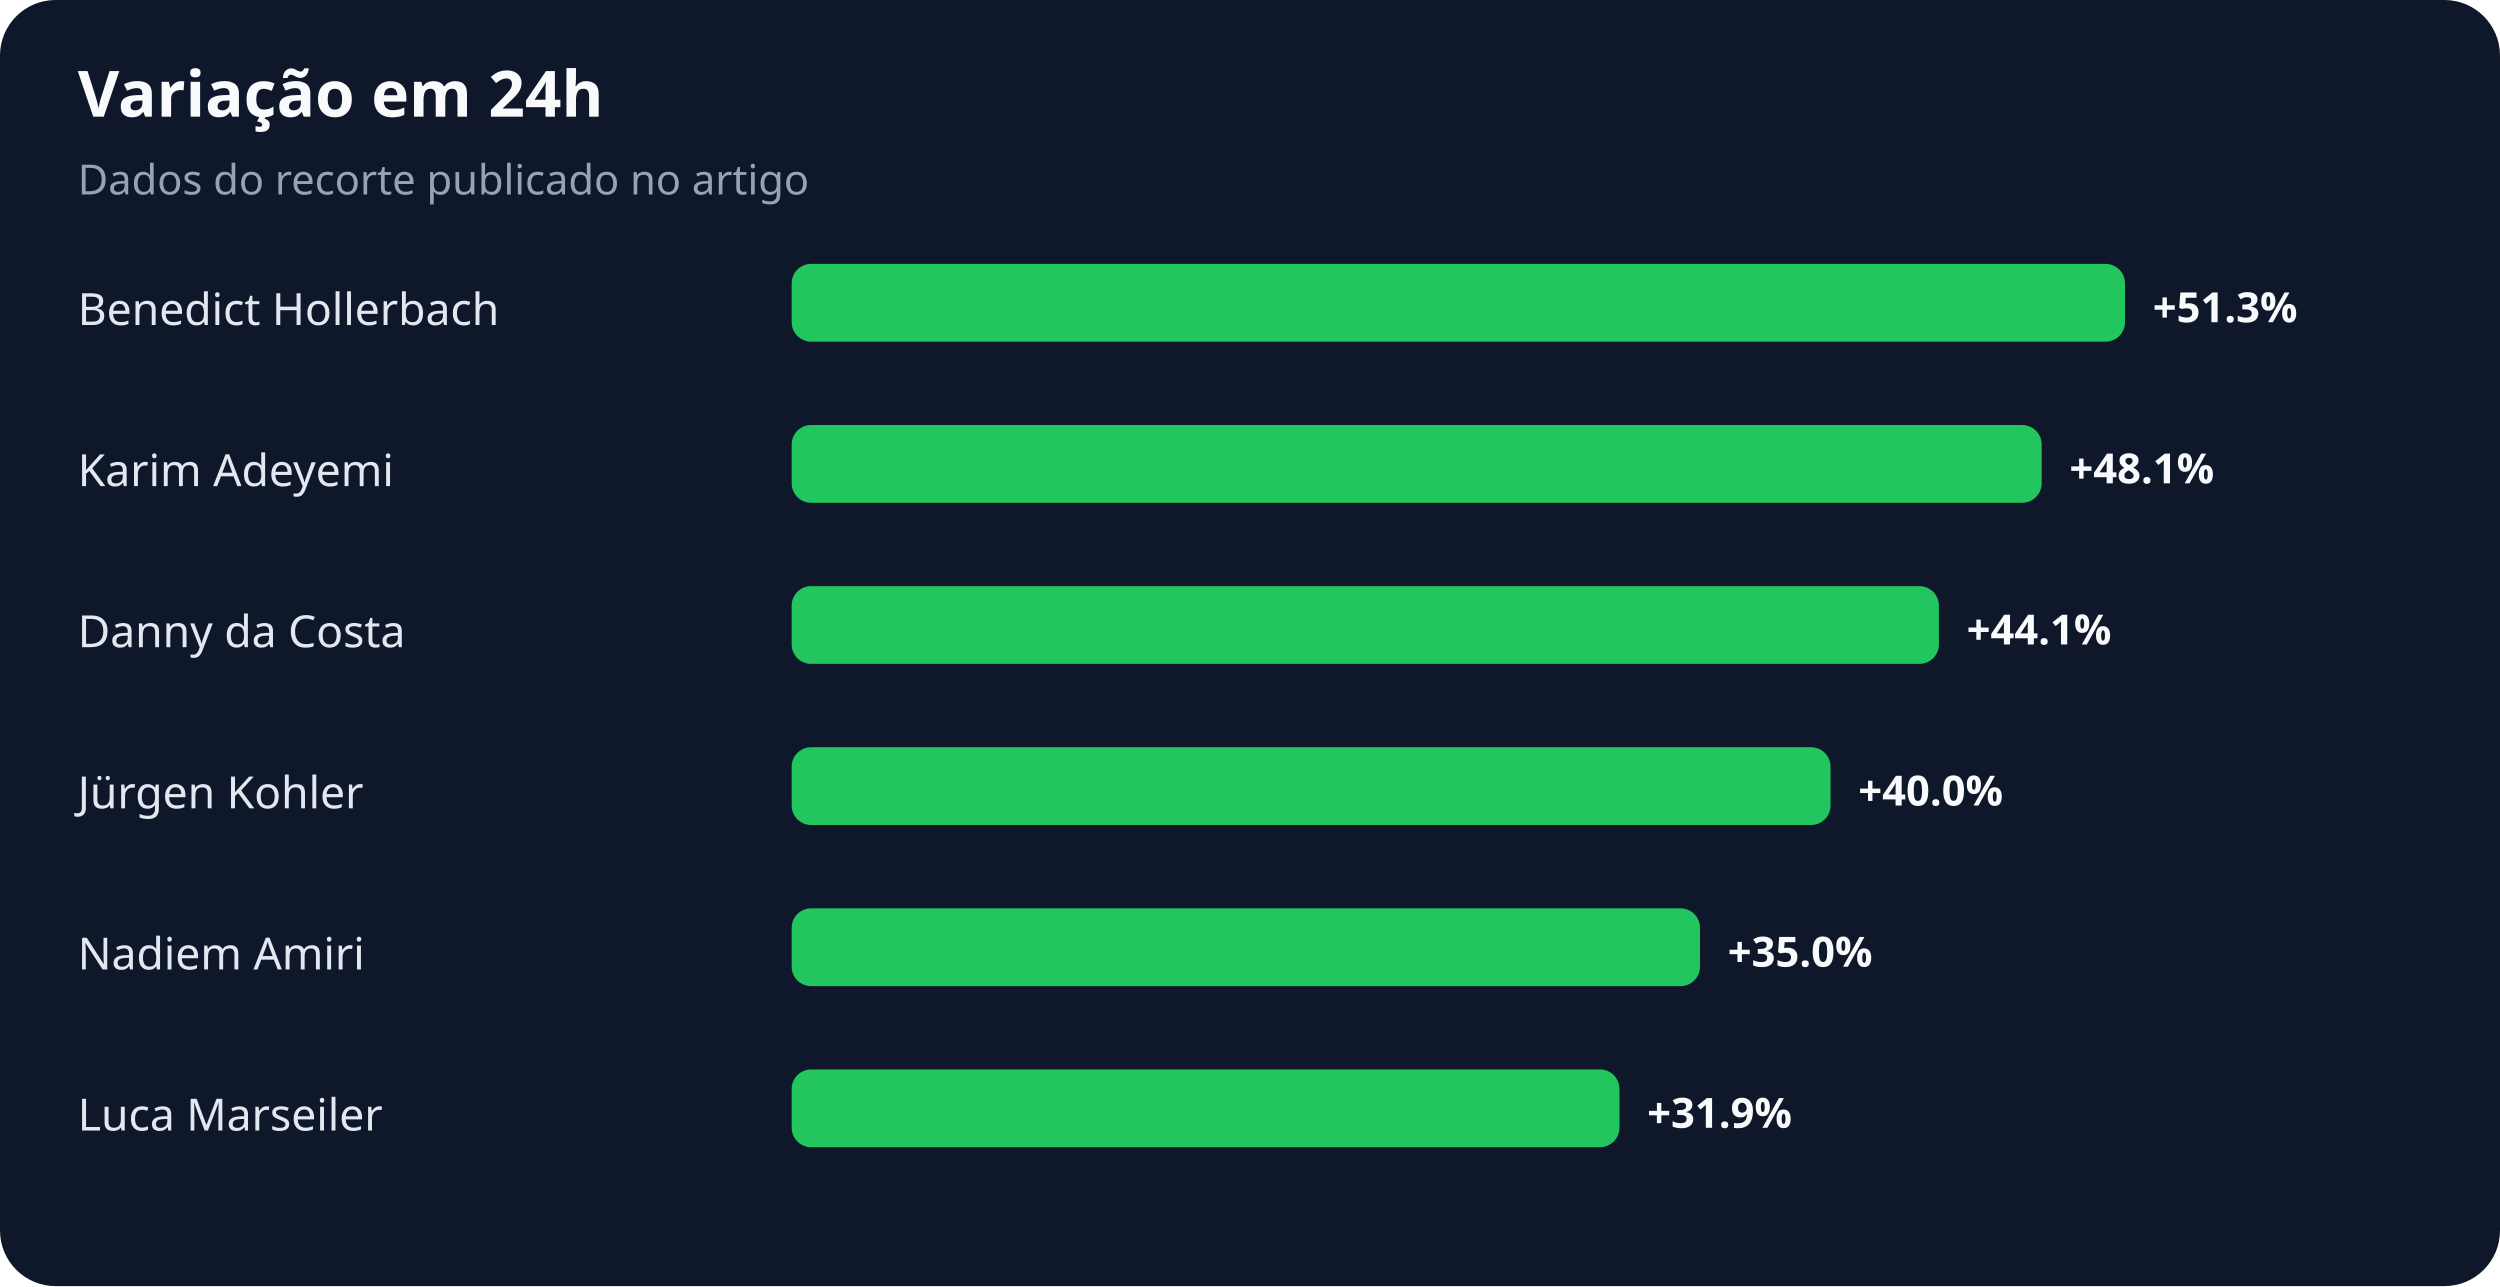
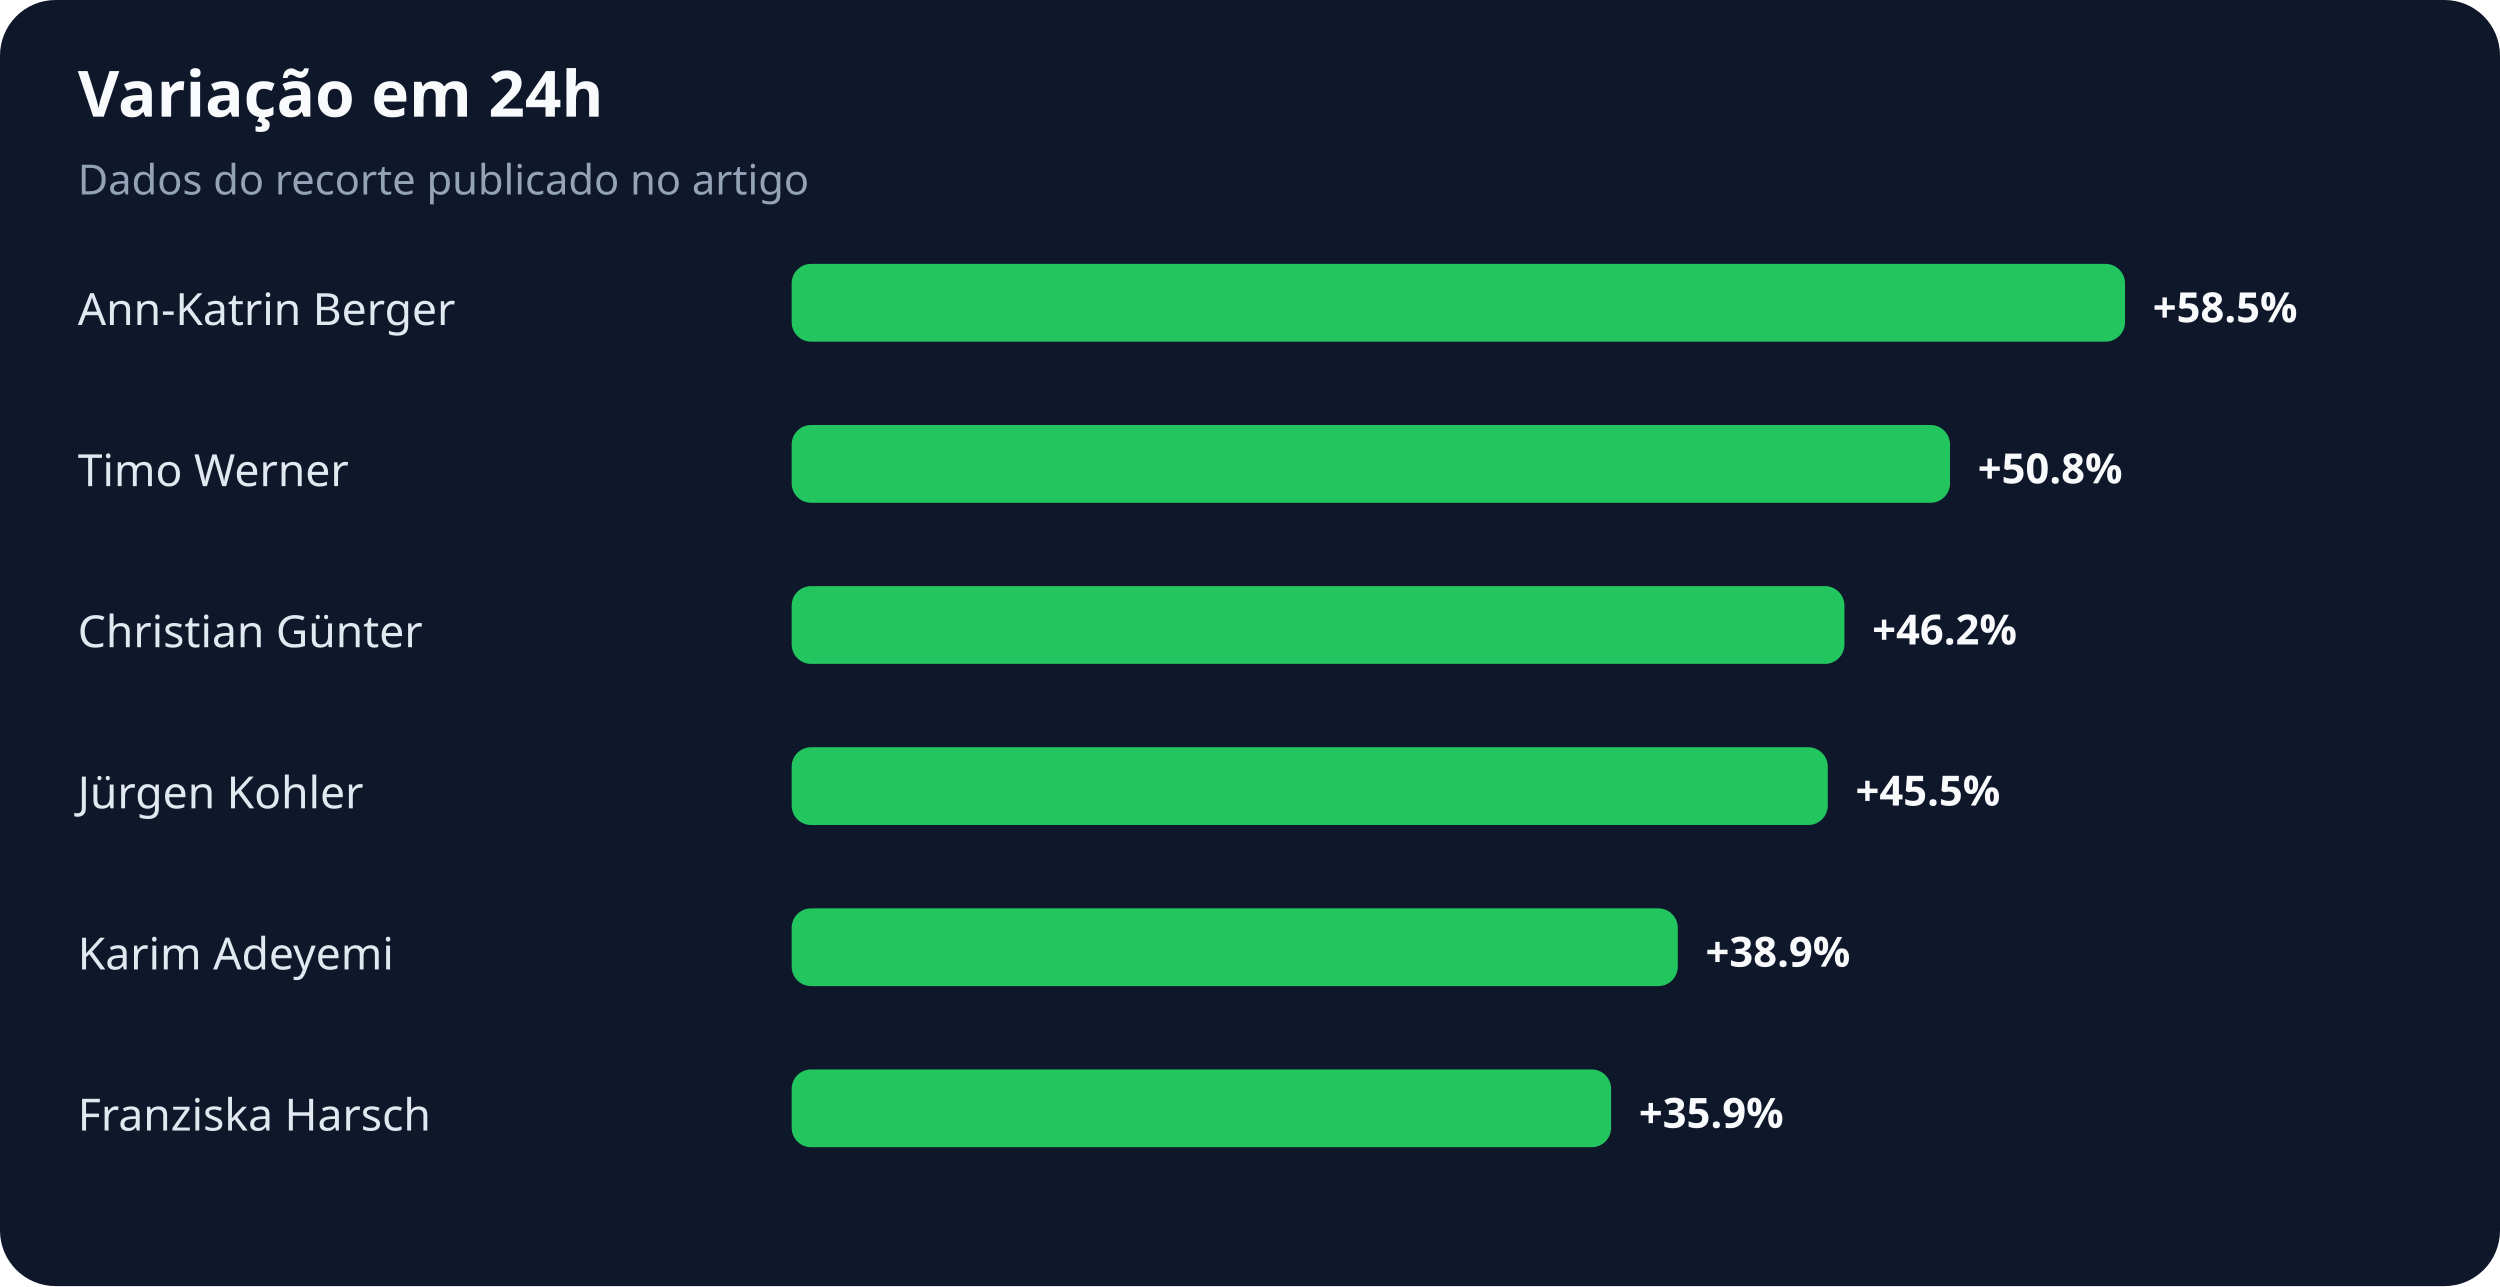
<svg xmlns="http://www.w3.org/2000/svg" width="900" height="463" viewBox="0 0 900 463" role="img" aria-labelledby="title desc">
  <rect width="100%" height="100%" rx="20" fill="#0f172a" />
  <text x="28" y="42" fill="#f8fafc" font-family="system-ui,sans-serif" font-size="23" font-weight="700">Variação em 24h</text>
  <text x="28" y="70" fill="#94a3b8" font-family="system-ui,sans-serif" font-size="15">Dados do recorte publicado no artigo</text>
-   <text x="28" y="117" fill="#e2e8f0" font-family="system-ui,sans-serif" font-size="16">Benedict Hollerbach</text>
+   <text x="28" y="117" fill="#e2e8f0" font-family="system-ui,sans-serif" font-size="16">Ann-Katrin Berger</text>
  <rect x="285" y="95" width="480" height="28" rx="7" fill="#22c55e" />
-   <text x="775" y="116" fill="#f8fafc" font-family="system-ui,sans-serif" font-size="15" font-weight="700">+51.3%</text>
-   <text x="28" y="175" fill="#e2e8f0" font-family="system-ui,sans-serif" font-size="16">Karim Adeyemi</text>
-   <rect x="285" y="153" width="450" height="28" rx="7" fill="#22c55e" />
-   <text x="745" y="174" fill="#f8fafc" font-family="system-ui,sans-serif" font-size="15" font-weight="700">+48.1%</text>
-   <text x="28" y="233" fill="#e2e8f0" font-family="system-ui,sans-serif" font-size="16">Danny da Costa</text>
-   <rect x="285" y="211" width="413" height="28" rx="7" fill="#22c55e" />
-   <text x="708" y="232" fill="#f8fafc" font-family="system-ui,sans-serif" font-size="15" font-weight="700">+44.1%</text>
+   <text x="775" y="116" fill="#f8fafc" font-family="system-ui,sans-serif" font-size="15" font-weight="700">+58.5%</text>
+   <text x="28" y="175" fill="#e2e8f0" font-family="system-ui,sans-serif" font-size="16">Timo Werner</text>
+   <rect x="285" y="153" width="417" height="28" rx="7" fill="#22c55e" />
+   <text x="712" y="174" fill="#f8fafc" font-family="system-ui,sans-serif" font-size="15" font-weight="700">+50.8%</text>
+   <text x="28" y="233" fill="#e2e8f0" font-family="system-ui,sans-serif" font-size="16">Christian Günter</text>
+   <rect x="285" y="211" width="379" height="28" rx="7" fill="#22c55e" />
+   <text x="674" y="232" fill="#f8fafc" font-family="system-ui,sans-serif" font-size="15" font-weight="700">+46.2%</text>
  <text x="28" y="291" fill="#e2e8f0" font-family="system-ui,sans-serif" font-size="16">Jürgen Kohler</text>
-   <rect x="285" y="269" width="374" height="28" rx="7" fill="#22c55e" />
-   <text x="669" y="290" fill="#f8fafc" font-family="system-ui,sans-serif" font-size="15" font-weight="700">+40.0%</text>
-   <text x="28" y="349" fill="#e2e8f0" font-family="system-ui,sans-serif" font-size="16">Nadiem Amiri</text>
-   <rect x="285" y="327" width="327" height="28" rx="7" fill="#22c55e" />
-   <text x="622" y="348" fill="#f8fafc" font-family="system-ui,sans-serif" font-size="15" font-weight="700">+35.0%</text>
-   <text x="28" y="407" fill="#e2e8f0" font-family="system-ui,sans-serif" font-size="16">Luca Marseiler</text>
-   <rect x="285" y="385" width="298" height="28" rx="7" fill="#22c55e" />
-   <text x="593" y="406" fill="#f8fafc" font-family="system-ui,sans-serif" font-size="15" font-weight="700">+31.9%</text>
+   <rect x="285" y="269" width="373" height="28" rx="7" fill="#22c55e" />
+   <text x="668" y="290" fill="#f8fafc" font-family="system-ui,sans-serif" font-size="15" font-weight="700">+45.5%</text>
+   <text x="28" y="349" fill="#e2e8f0" font-family="system-ui,sans-serif" font-size="16">Karim Adeyemi</text>
+   <rect x="285" y="327" width="319" height="28" rx="7" fill="#22c55e" />
+   <text x="614" y="348" fill="#f8fafc" font-family="system-ui,sans-serif" font-size="15" font-weight="700">+38.9%</text>
+   <text x="28" y="407" fill="#e2e8f0" font-family="system-ui,sans-serif" font-size="16">Franziska Harsch</text>
+   <rect x="285" y="385" width="295" height="28" rx="7" fill="#22c55e" />
+   <text x="590" y="406" fill="#f8fafc" font-family="system-ui,sans-serif" font-size="15" font-weight="700">+35.9%</text>
</svg>
